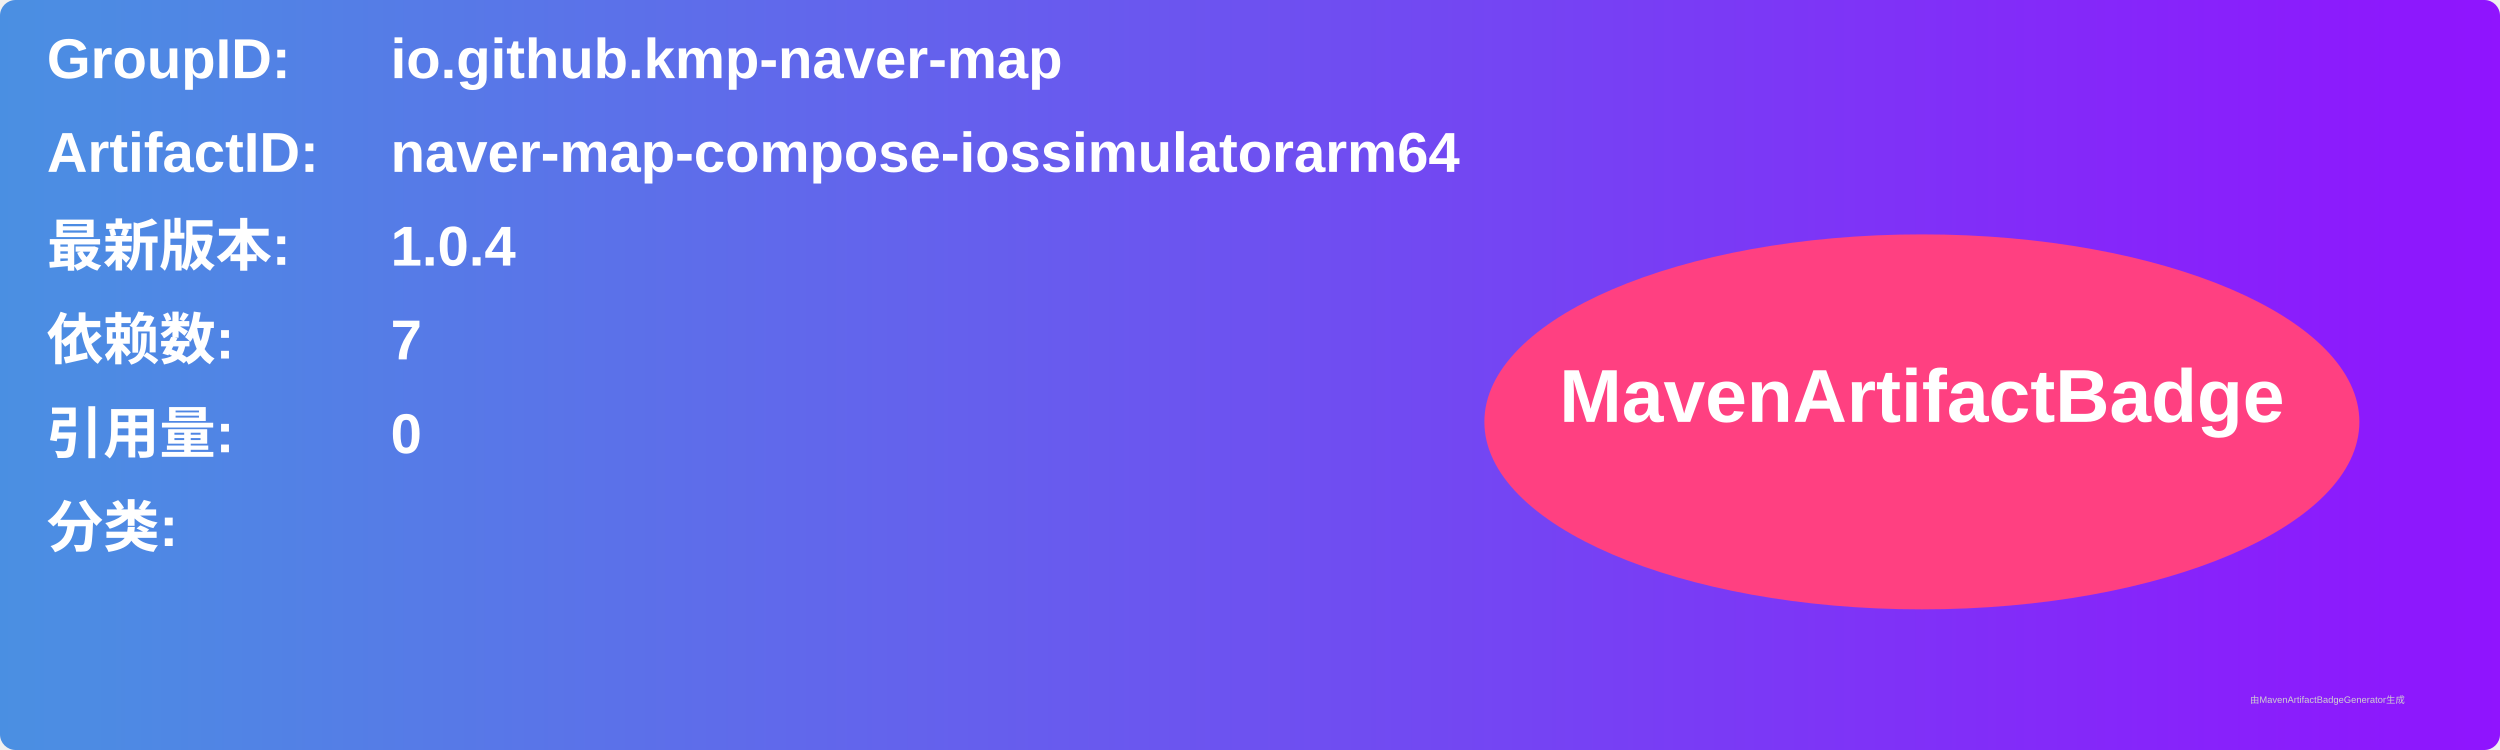
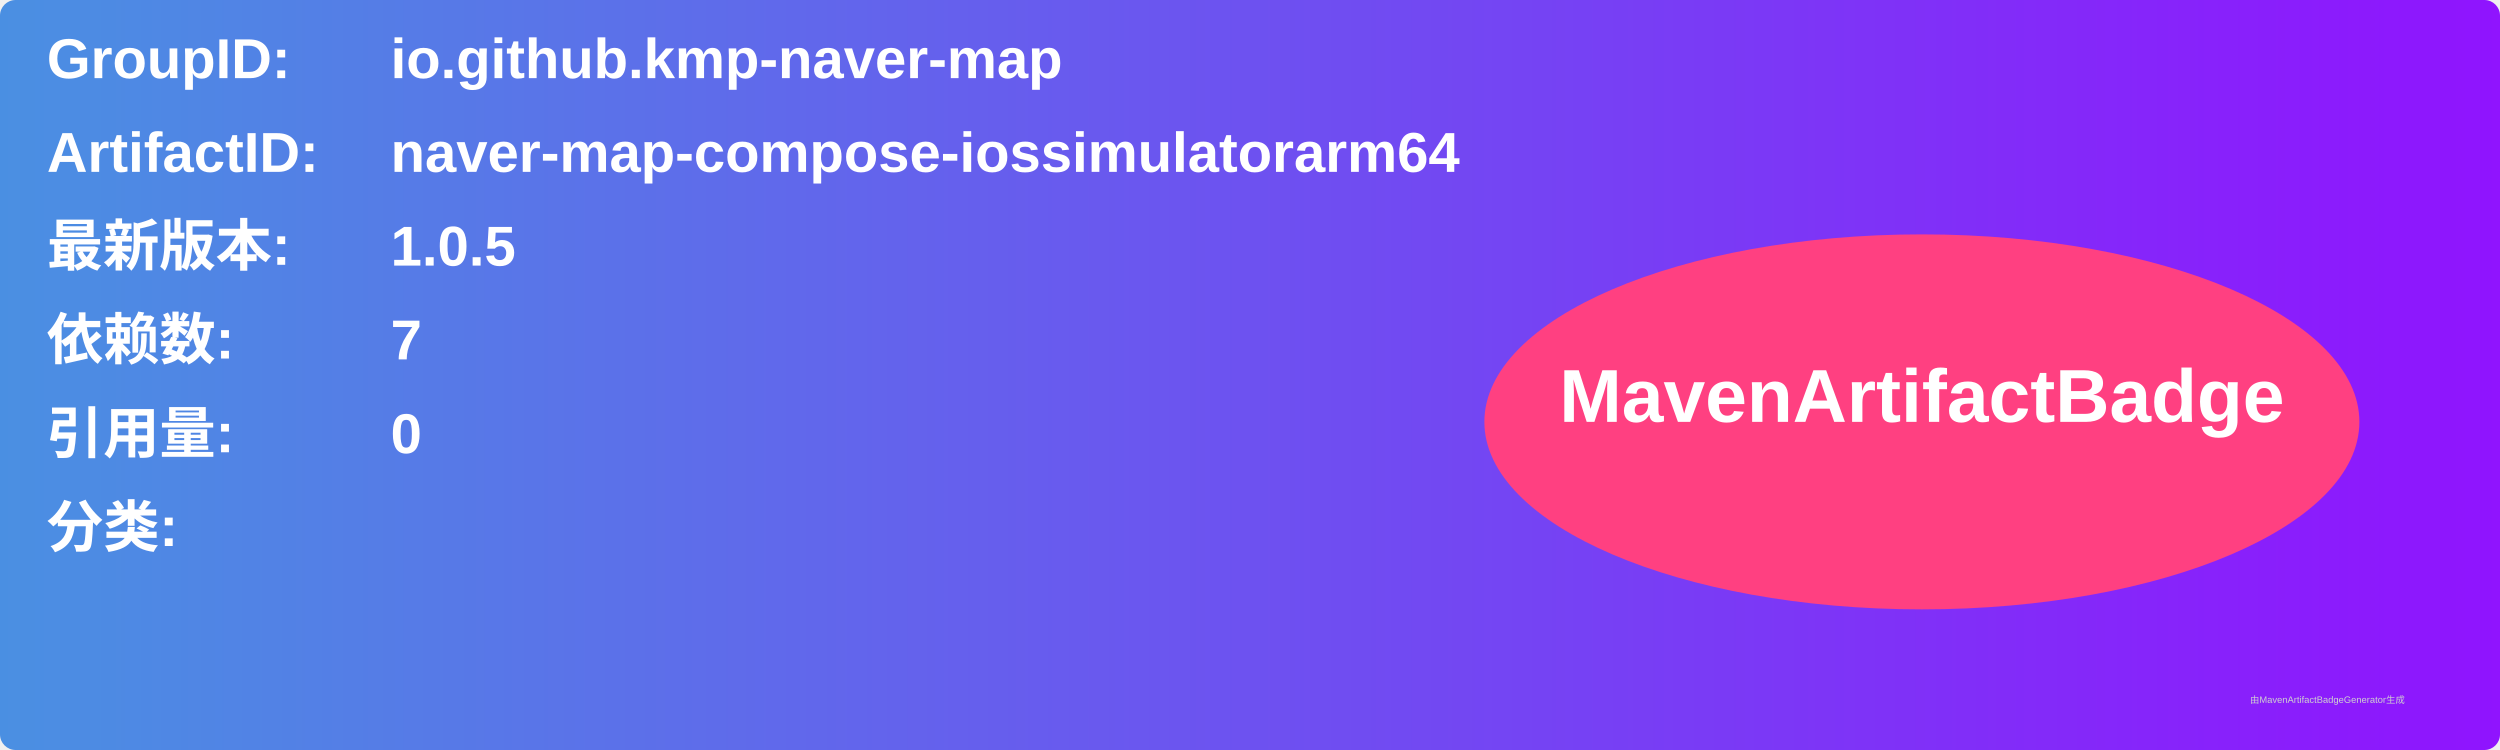
<svg xmlns="http://www.w3.org/2000/svg" width="800" height="240" viewBox="0 0 800 240">
  <linearGradient id="grad" x1="0%" y1="0%" x2="100%" y2="0%">
    <stop offset="0%" stop-color="#4a90e2" />
    <stop offset="100%" stop-color="#9013fe" />
  </linearGradient>
  <rect width="100%" height="100%" rx="5" ry="5" fill="url(#grad)" />
  <g transform="translate(15, 15)">
    <text x="0" y="10" font-family="Arial" font-size="18" fill="white" font-weight="bold" width="260">GroupID:</text>
    <text x="110" y="10" font-family="Arial" font-size="18" fill="white" font-weight="bold" width="460">io.github.kmp-naver-map</text>
    <text x="0" y="40" font-family="Arial" font-size="18" fill="white" font-weight="bold" width="260">ArtifactID:</text>
    <text x="110" y="40" font-family="Arial" font-size="18" fill="white" font-weight="bold" width="460">naver-map-compose-iossimulatorarm64</text>
    <text x="0" y="70" font-family="Arial" font-size="18" fill="white" font-weight="bold">最新版本:</text>
    <text x="110" y="70" font-family="Arial" font-size="18" fill="white" font-weight="bold">
-       <tspan font-weight="bold">1.0.4</tspan>
+       <tspan font-weight="bold">1.0.5</tspan>
    </text>
    <text x="0" y="100" font-family="Arial" font-size="18" fill="white" font-weight="bold">依赖数: </text>
    <text x="110" y="100" font-family="Arial" font-size="18" fill="white">
      <tspan font-weight="bold">7</tspan>
    </text>
    <text x="0" y="130" font-family="Arial" font-size="18" fill="white" font-weight="bold">引用量: </text>
    <text x="110" y="130" font-family="Arial" font-size="18" fill="white">
      <tspan font-weight="bold">0</tspan>
    </text>
    <text x="0" y="160" font-family="Arial" font-size="18" fill="white" font-weight="bold">分类:</text>
    <text x="10" y="190" font-family="Arial" font-size="10" fill="white">
      <tspan font-weight="bold" />
    </text>
    <ellipse cx="600" cy="120" rx="140" ry="60" fill="#ff4081" />
    <text x="600" y="120" text-anchor="middle" font-family="Arial" font-size="24" fill="white" font-weight="bold">MavenArtifactBadge</text>
  </g>
  <text x="720" y="225" font-family="Arial" font-size="3" fill="#d0d0d0">由MavenArtifactBadgeGenerator生成</text>
</svg>
